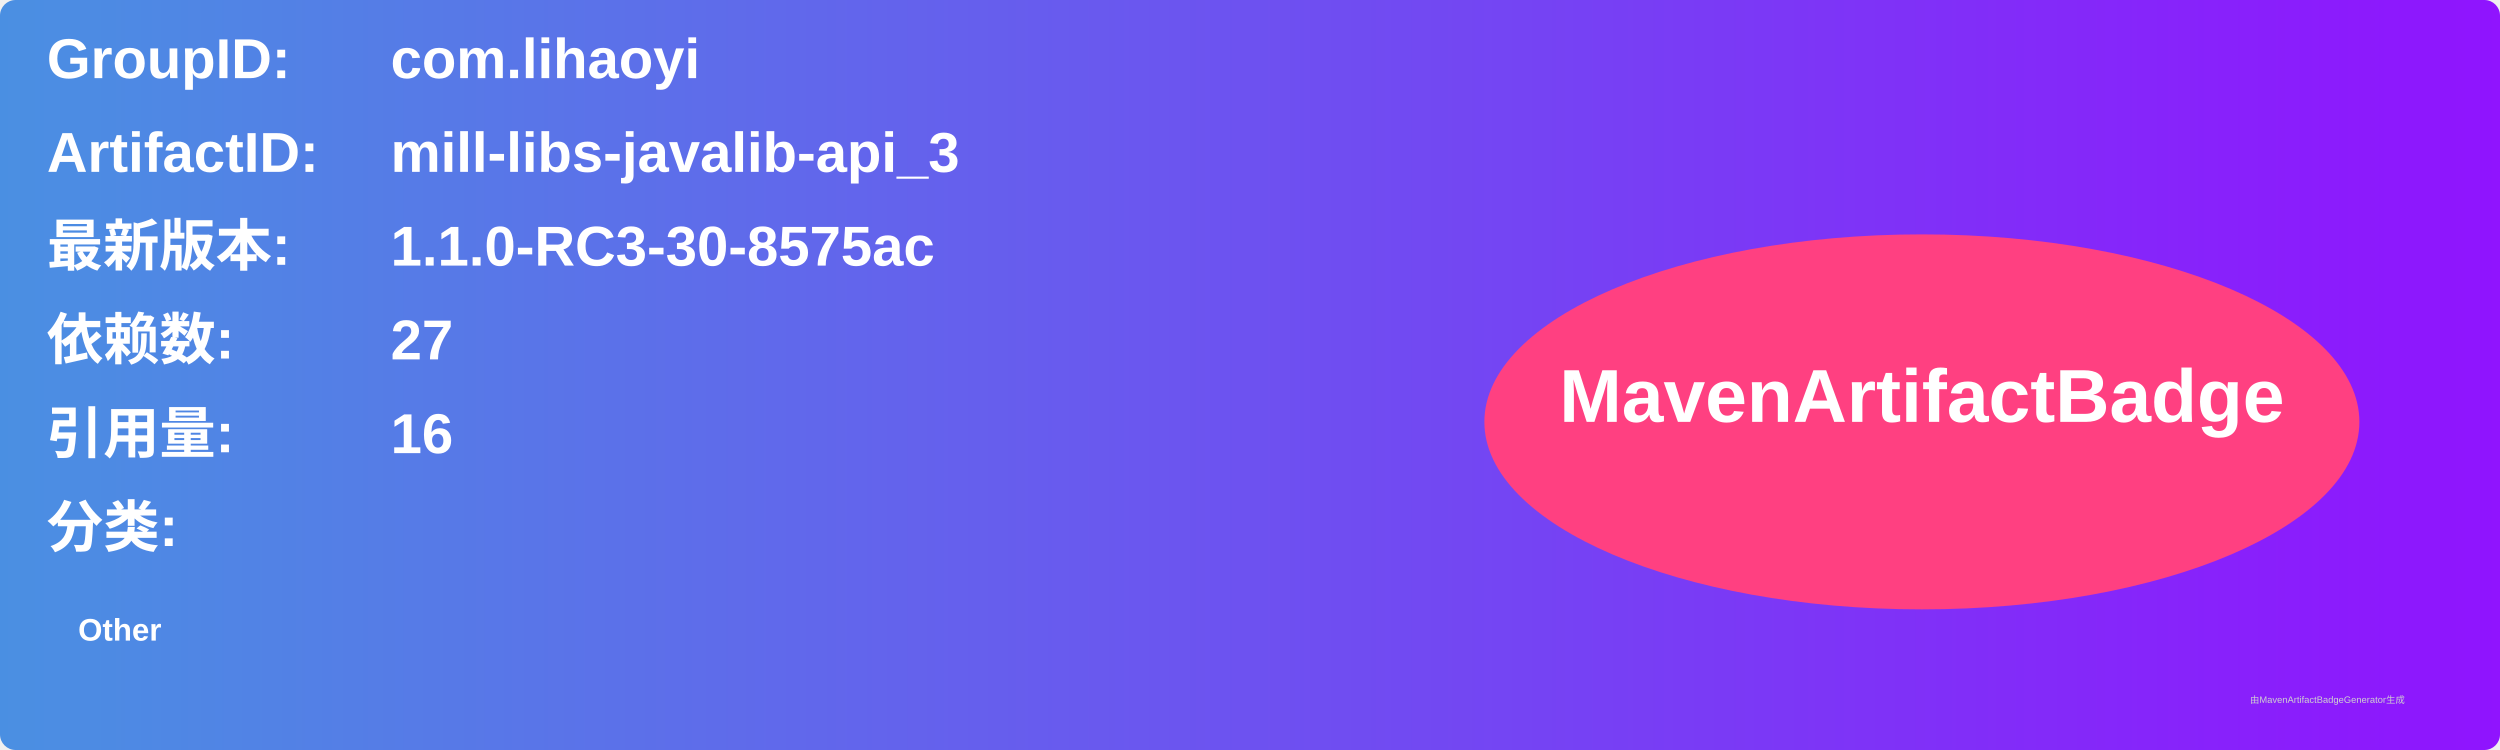
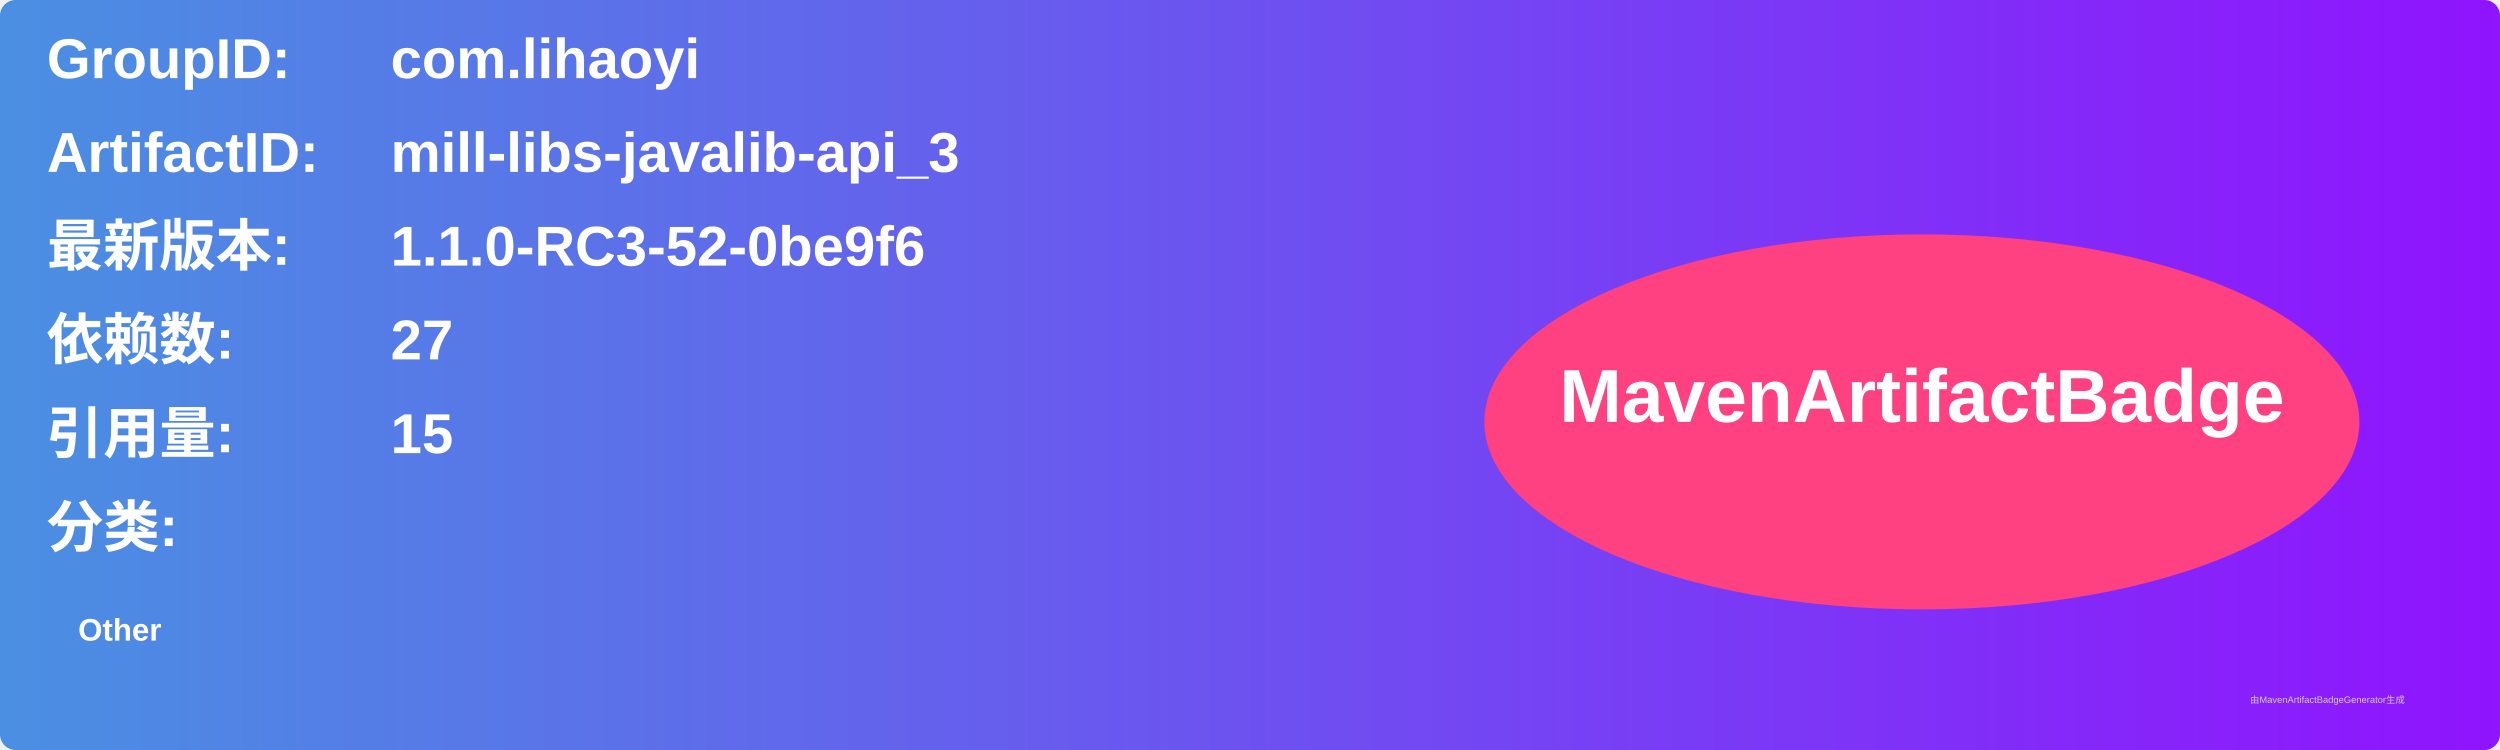
<svg xmlns="http://www.w3.org/2000/svg" width="800" height="240" viewBox="0 0 800 240">
  <linearGradient id="grad" x1="0%" y1="0%" x2="100%" y2="0%">
    <stop offset="0%" stop-color="#4a90e2" />
    <stop offset="100%" stop-color="#9013fe" />
  </linearGradient>
  <rect width="100%" height="100%" rx="5" ry="5" fill="url(#grad)" />
  <g transform="translate(15, 15)">
    <text x="0" y="10" font-family="Arial" font-size="18" fill="white" font-weight="bold" width="260">GroupID:</text>
    <text x="110" y="10" font-family="Arial" font-size="18" fill="white" font-weight="bold" width="460">com.lihaoyi</text>
    <text x="0" y="40" font-family="Arial" font-size="18" fill="white" font-weight="bold" width="260">ArtifactID:</text>
    <text x="110" y="40" font-family="Arial" font-size="18" fill="white" font-weight="bold" width="460">mill-libs-javalib-api_3</text>
    <text x="0" y="70" font-family="Arial" font-size="18" fill="white" font-weight="bold">最新版本:</text>
    <text x="110" y="70" font-family="Arial" font-size="18" fill="white" font-weight="bold">
-       <tspan font-weight="bold">1.1.0-RC3-30-8575ac</tspan>
+       <tspan font-weight="bold">1.1.0-RC3-52-0be9f6</tspan>
    </text>
    <text x="0" y="100" font-family="Arial" font-size="18" fill="white" font-weight="bold">依赖数: </text>
    <text x="110" y="100" font-family="Arial" font-size="18" fill="white">
      <tspan font-weight="bold">27</tspan>
    </text>
    <text x="0" y="130" font-family="Arial" font-size="18" fill="white" font-weight="bold">引用量: </text>
    <text x="110" y="130" font-family="Arial" font-size="18" fill="white">
-       <tspan font-weight="bold">16</tspan>
+       <tspan font-weight="bold">15</tspan>
    </text>
    <text x="0" y="160" font-family="Arial" font-size="18" fill="white" font-weight="bold">分类:</text>
    <text x="10" y="190" font-family="Arial" font-size="10" fill="white">
      <tspan font-weight="bold">Other</tspan>
    </text>
    <ellipse cx="600" cy="120" rx="140" ry="60" fill="#ff4081" />
    <text x="600" y="120" text-anchor="middle" font-family="Arial" font-size="24" fill="white" font-weight="bold">MavenArtifactBadge</text>
  </g>
  <text x="720" y="225" font-family="Arial" font-size="3" fill="#d0d0d0">由MavenArtifactBadgeGenerator生成</text>
</svg>
